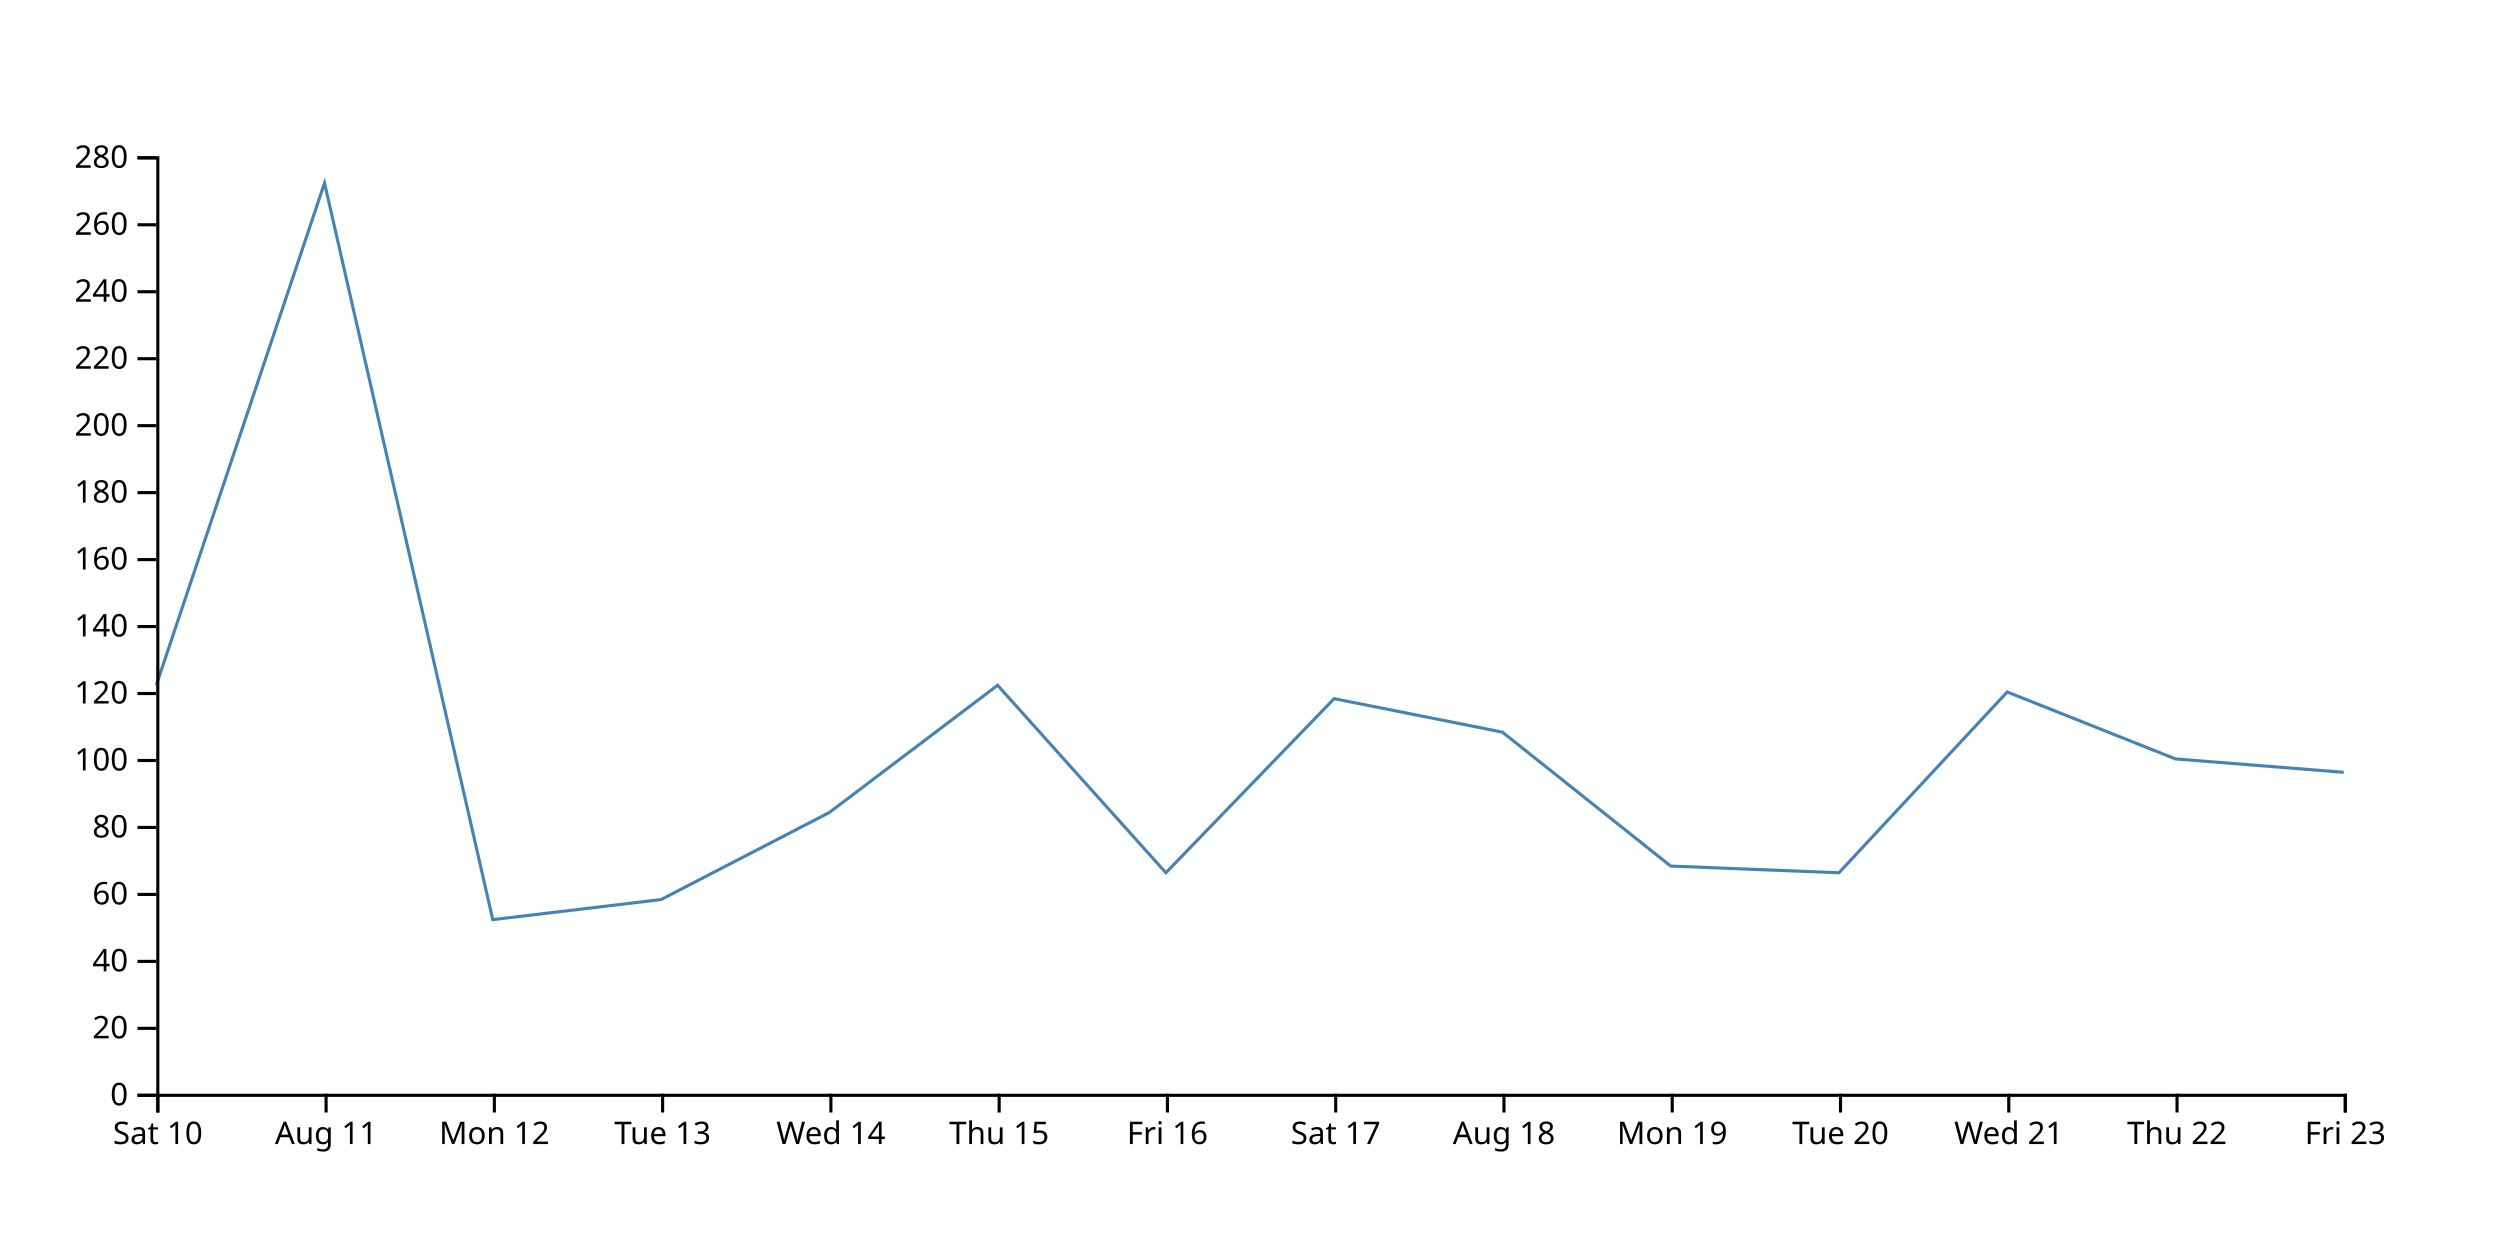
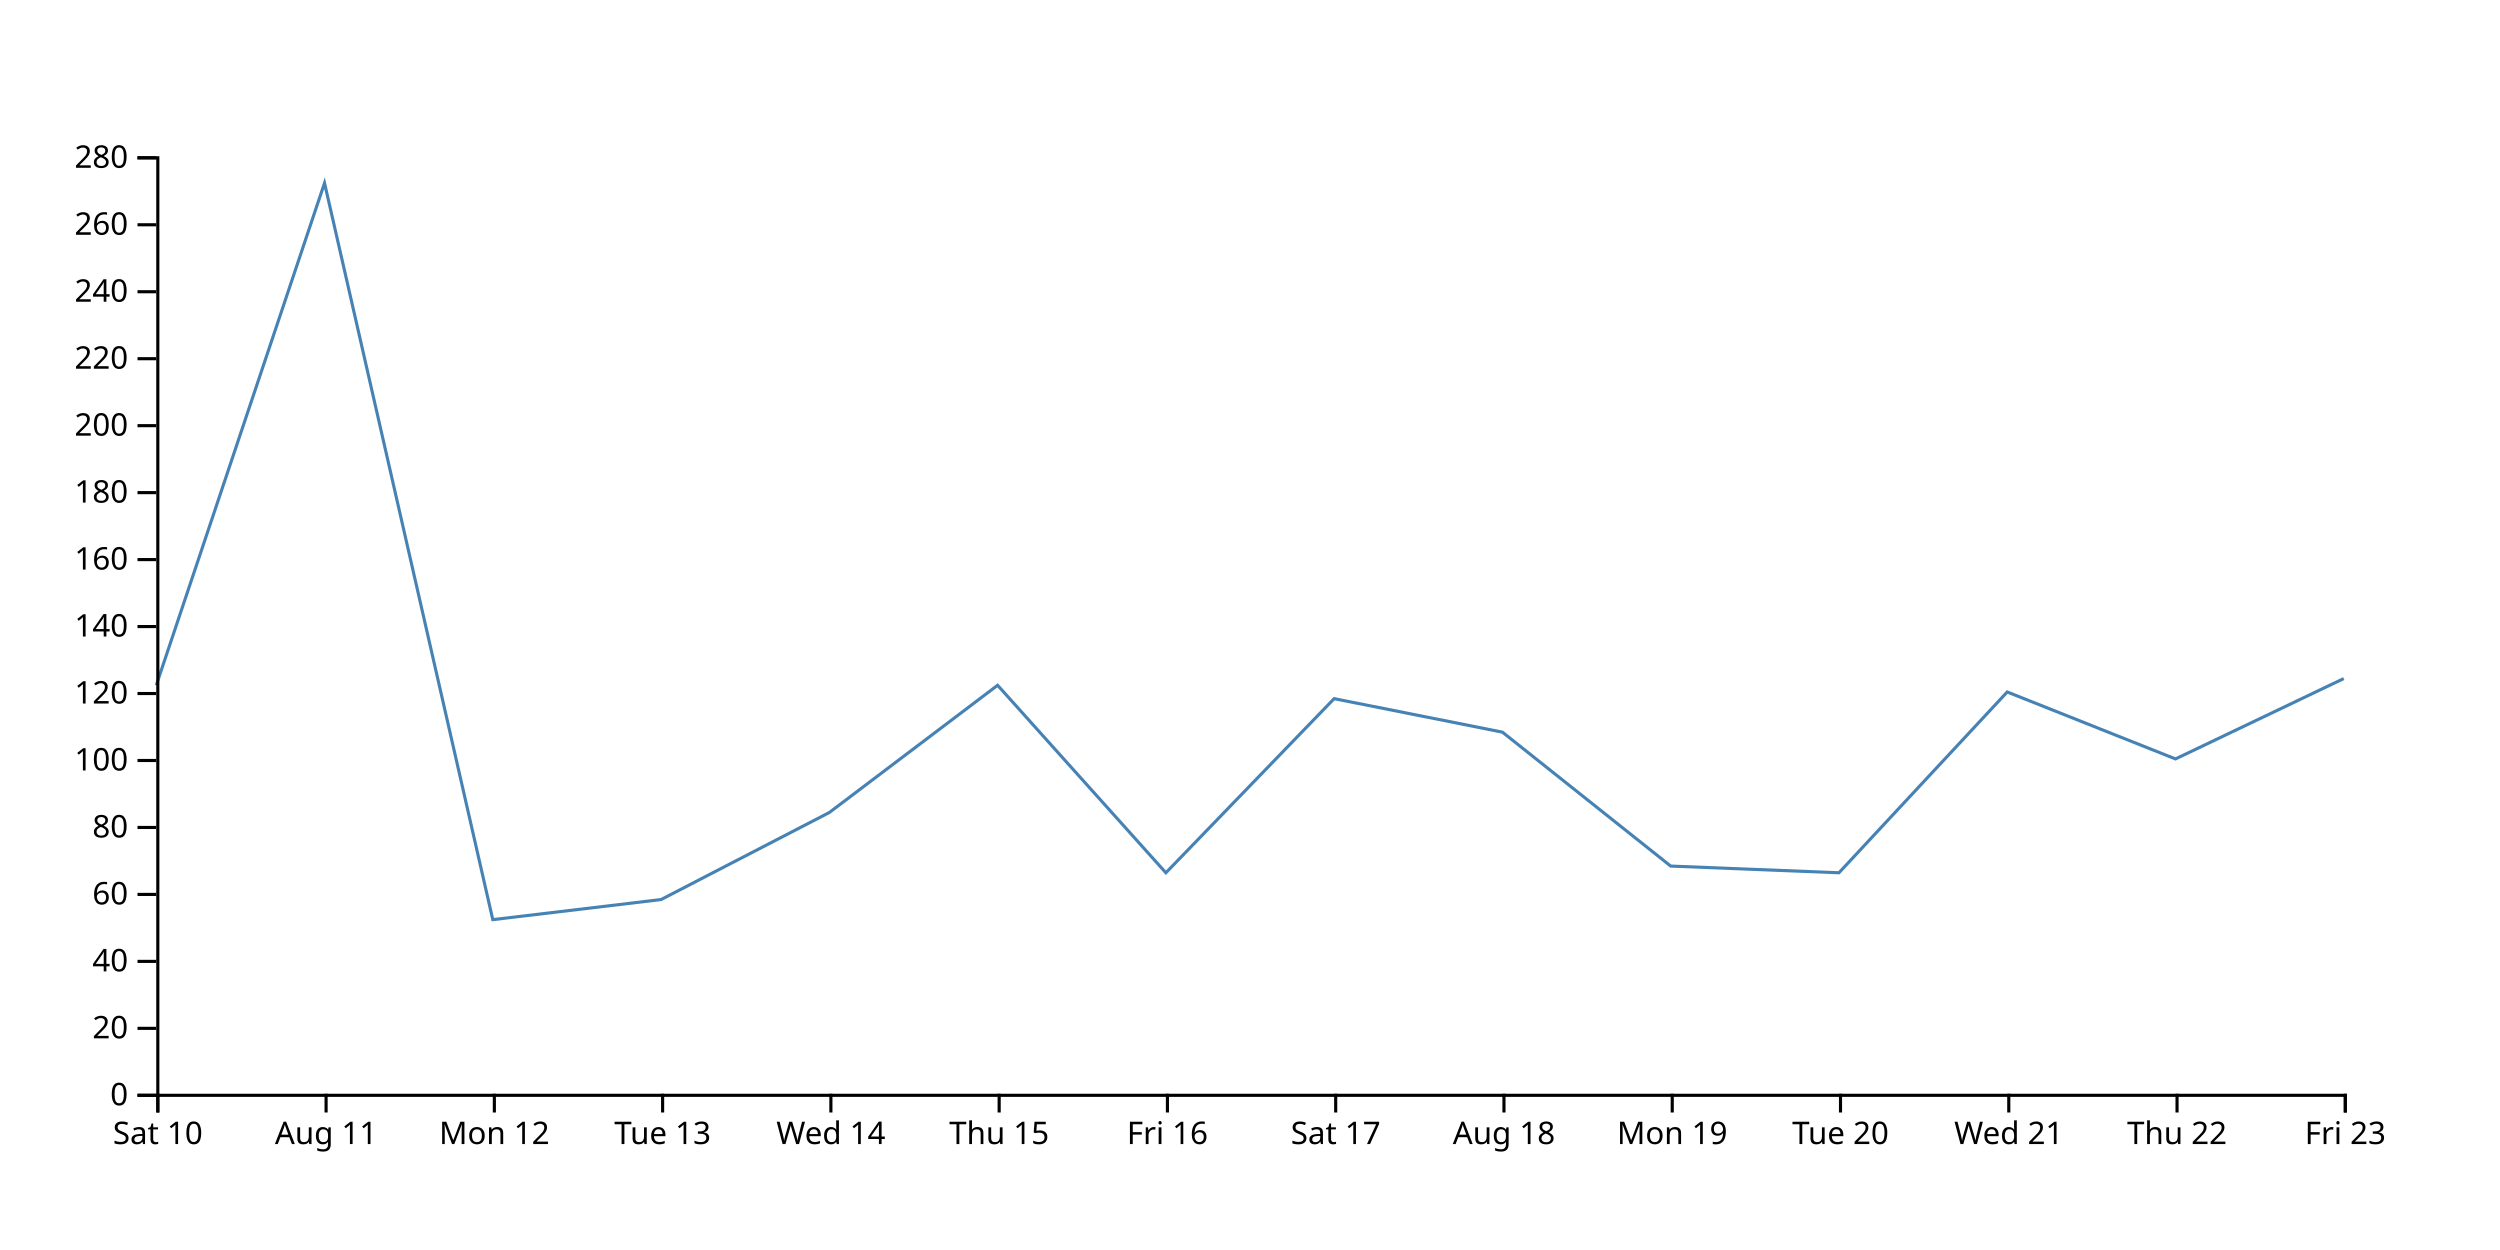
<svg xmlns="http://www.w3.org/2000/svg" width="800" height="400">
-   <path d="M750,247.143L696.154,242.857L642.308,221.429L588.462,279.286L534.615,277.143L480.769,234.286L426.923,223.571L373.077,279.286L319.231,219.286L265.385,260L211.538,287.857L157.692,294.286L103.846,58.571L50,219.286" fill="none" stroke="steelblue" />
+   <path d="M750,217.143L696.154,242.857L642.308,221.429L588.462,279.286L534.615,277.143L480.769,234.286L426.923,223.571L373.077,279.286L319.231,219.286L265.385,260L211.538,287.857L157.692,294.286L103.846,58.571L50,219.286" fill="none" stroke="steelblue" />
  <g transform="translate(0,350)" fill="none" font-size="10" font-family="sans-serif" text-anchor="middle">
    <path class="domain" stroke="currentColor" d="M50.5,6V0.5H750.5V6" />
    <g class="tick" opacity="1" transform="translate(50.5,0)">
      <line stroke="currentColor" y2="6" />
      <text fill="currentColor" y="9" dy="0.71em">Sat 10</text>
    </g>
    <g class="tick" opacity="1" transform="translate(104.3462,0)">
      <line stroke="currentColor" y2="6" />
      <text fill="currentColor" y="9" dy="0.71em">Aug 11</text>
    </g>
    <g class="tick" opacity="1" transform="translate(158.1923,0)">
      <line stroke="currentColor" y2="6" />
      <text fill="currentColor" y="9" dy="0.71em">Mon 12</text>
    </g>
    <g class="tick" opacity="1" transform="translate(212.0385,0)">
      <line stroke="currentColor" y2="6" />
      <text fill="currentColor" y="9" dy="0.71em">Tue 13</text>
    </g>
    <g class="tick" opacity="1" transform="translate(265.8846,0)">
      <line stroke="currentColor" y2="6" />
      <text fill="currentColor" y="9" dy="0.71em">Wed 14</text>
    </g>
    <g class="tick" opacity="1" transform="translate(319.7308,0)">
      <line stroke="currentColor" y2="6" />
      <text fill="currentColor" y="9" dy="0.71em">Thu 15</text>
    </g>
    <g class="tick" opacity="1" transform="translate(373.5769,0)">
      <line stroke="currentColor" y2="6" />
      <text fill="currentColor" y="9" dy="0.71em">Fri 16</text>
    </g>
    <g class="tick" opacity="1" transform="translate(427.4231,0)">
      <line stroke="currentColor" y2="6" />
      <text fill="currentColor" y="9" dy="0.71em">Sat 17</text>
    </g>
    <g class="tick" opacity="1" transform="translate(481.2692,0)">
      <line stroke="currentColor" y2="6" />
      <text fill="currentColor" y="9" dy="0.71em">Aug 18</text>
    </g>
    <g class="tick" opacity="1" transform="translate(535.1154,0)">
      <line stroke="currentColor" y2="6" />
      <text fill="currentColor" y="9" dy="0.71em">Mon 19</text>
    </g>
    <g class="tick" opacity="1" transform="translate(588.9615,0)">
      <line stroke="currentColor" y2="6" />
      <text fill="currentColor" y="9" dy="0.71em">Tue 20</text>
    </g>
    <g class="tick" opacity="1" transform="translate(642.8077,0)">
      <line stroke="currentColor" y2="6" />
      <text fill="currentColor" y="9" dy="0.71em">Wed 21</text>
    </g>
    <g class="tick" opacity="1" transform="translate(696.6538,0)">
      <line stroke="currentColor" y2="6" />
      <text fill="currentColor" y="9" dy="0.71em">Thu 22</text>
    </g>
    <g class="tick" opacity="1" transform="translate(750.5,0)">
      <line stroke="currentColor" y2="6" />
      <text fill="currentColor" y="9" dy="0.71em">Fri 23</text>
    </g>
  </g>
  <g transform="translate(50,0)" fill="none" font-size="10" font-family="sans-serif" text-anchor="end">
    <path class="domain" stroke="currentColor" d="M-6,350.5H0.5V50.5H-6" />
    <g class="tick" opacity="1" transform="translate(0,350.5)">
      <line stroke="currentColor" x2="-6" />
      <text fill="currentColor" x="-9" dy="0.32em">0</text>
    </g>
    <g class="tick" opacity="1" transform="translate(0,329.0714)">
      <line stroke="currentColor" x2="-6" />
      <text fill="currentColor" x="-9" dy="0.32em">20</text>
    </g>
    <g class="tick" opacity="1" transform="translate(0,307.6429)">
      <line stroke="currentColor" x2="-6" />
      <text fill="currentColor" x="-9" dy="0.32em">40</text>
    </g>
    <g class="tick" opacity="1" transform="translate(0,286.2143)">
      <line stroke="currentColor" x2="-6" />
      <text fill="currentColor" x="-9" dy="0.32em">60</text>
    </g>
    <g class="tick" opacity="1" transform="translate(0,264.7857)">
      <line stroke="currentColor" x2="-6" />
      <text fill="currentColor" x="-9" dy="0.32em">80</text>
    </g>
    <g class="tick" opacity="1" transform="translate(0,243.3571)">
      <line stroke="currentColor" x2="-6" />
      <text fill="currentColor" x="-9" dy="0.32em">100</text>
    </g>
    <g class="tick" opacity="1" transform="translate(0,221.9286)">
      <line stroke="currentColor" x2="-6" />
      <text fill="currentColor" x="-9" dy="0.32em">120</text>
    </g>
    <g class="tick" opacity="1" transform="translate(0,200.5)">
      <line stroke="currentColor" x2="-6" />
      <text fill="currentColor" x="-9" dy="0.32em">140</text>
    </g>
    <g class="tick" opacity="1" transform="translate(0,179.0714)">
      <line stroke="currentColor" x2="-6" />
      <text fill="currentColor" x="-9" dy="0.32em">160</text>
    </g>
    <g class="tick" opacity="1" transform="translate(0,157.6429)">
      <line stroke="currentColor" x2="-6" />
      <text fill="currentColor" x="-9" dy="0.32em">180</text>
    </g>
    <g class="tick" opacity="1" transform="translate(0,136.2143)">
      <line stroke="currentColor" x2="-6" />
      <text fill="currentColor" x="-9" dy="0.32em">200</text>
    </g>
    <g class="tick" opacity="1" transform="translate(0,114.7857)">
      <line stroke="currentColor" x2="-6" />
      <text fill="currentColor" x="-9" dy="0.32em">220</text>
    </g>
    <g class="tick" opacity="1" transform="translate(0,93.35714)">
      <line stroke="currentColor" x2="-6" />
      <text fill="currentColor" x="-9" dy="0.32em">240</text>
    </g>
    <g class="tick" opacity="1" transform="translate(0,71.92857)">
      <line stroke="currentColor" x2="-6" />
      <text fill="currentColor" x="-9" dy="0.32em">260</text>
    </g>
    <g class="tick" opacity="1" transform="translate(0,50.5)">
      <line stroke="currentColor" x2="-6" />
      <text fill="currentColor" x="-9" dy="0.32em">280</text>
    </g>
  </g>
</svg>
